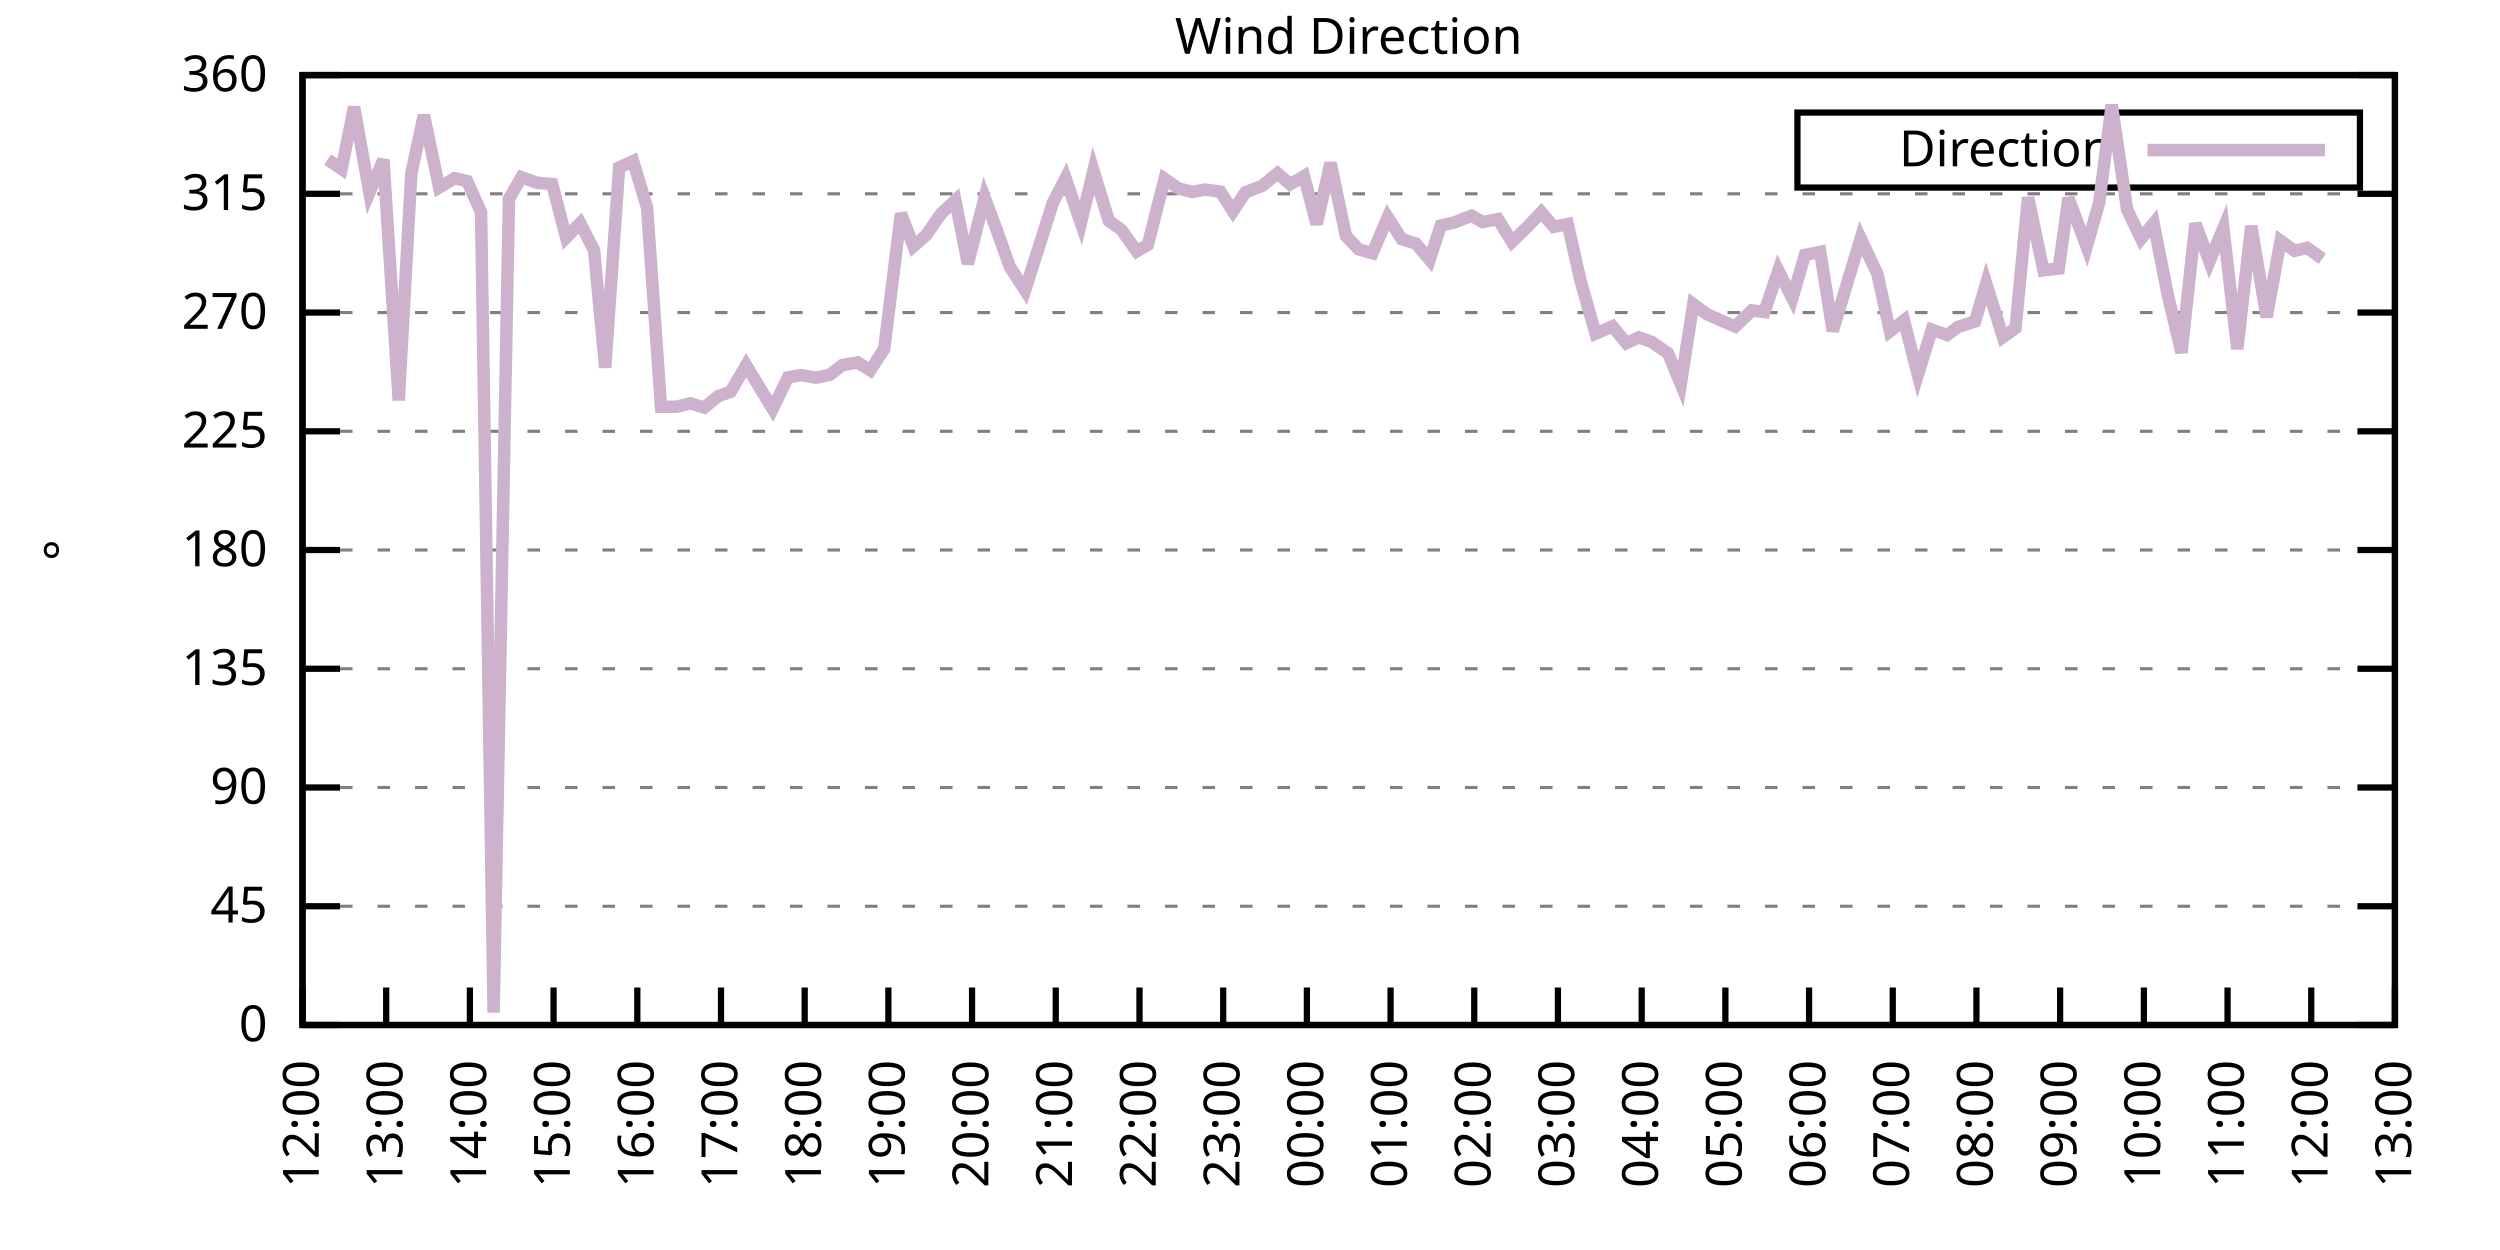
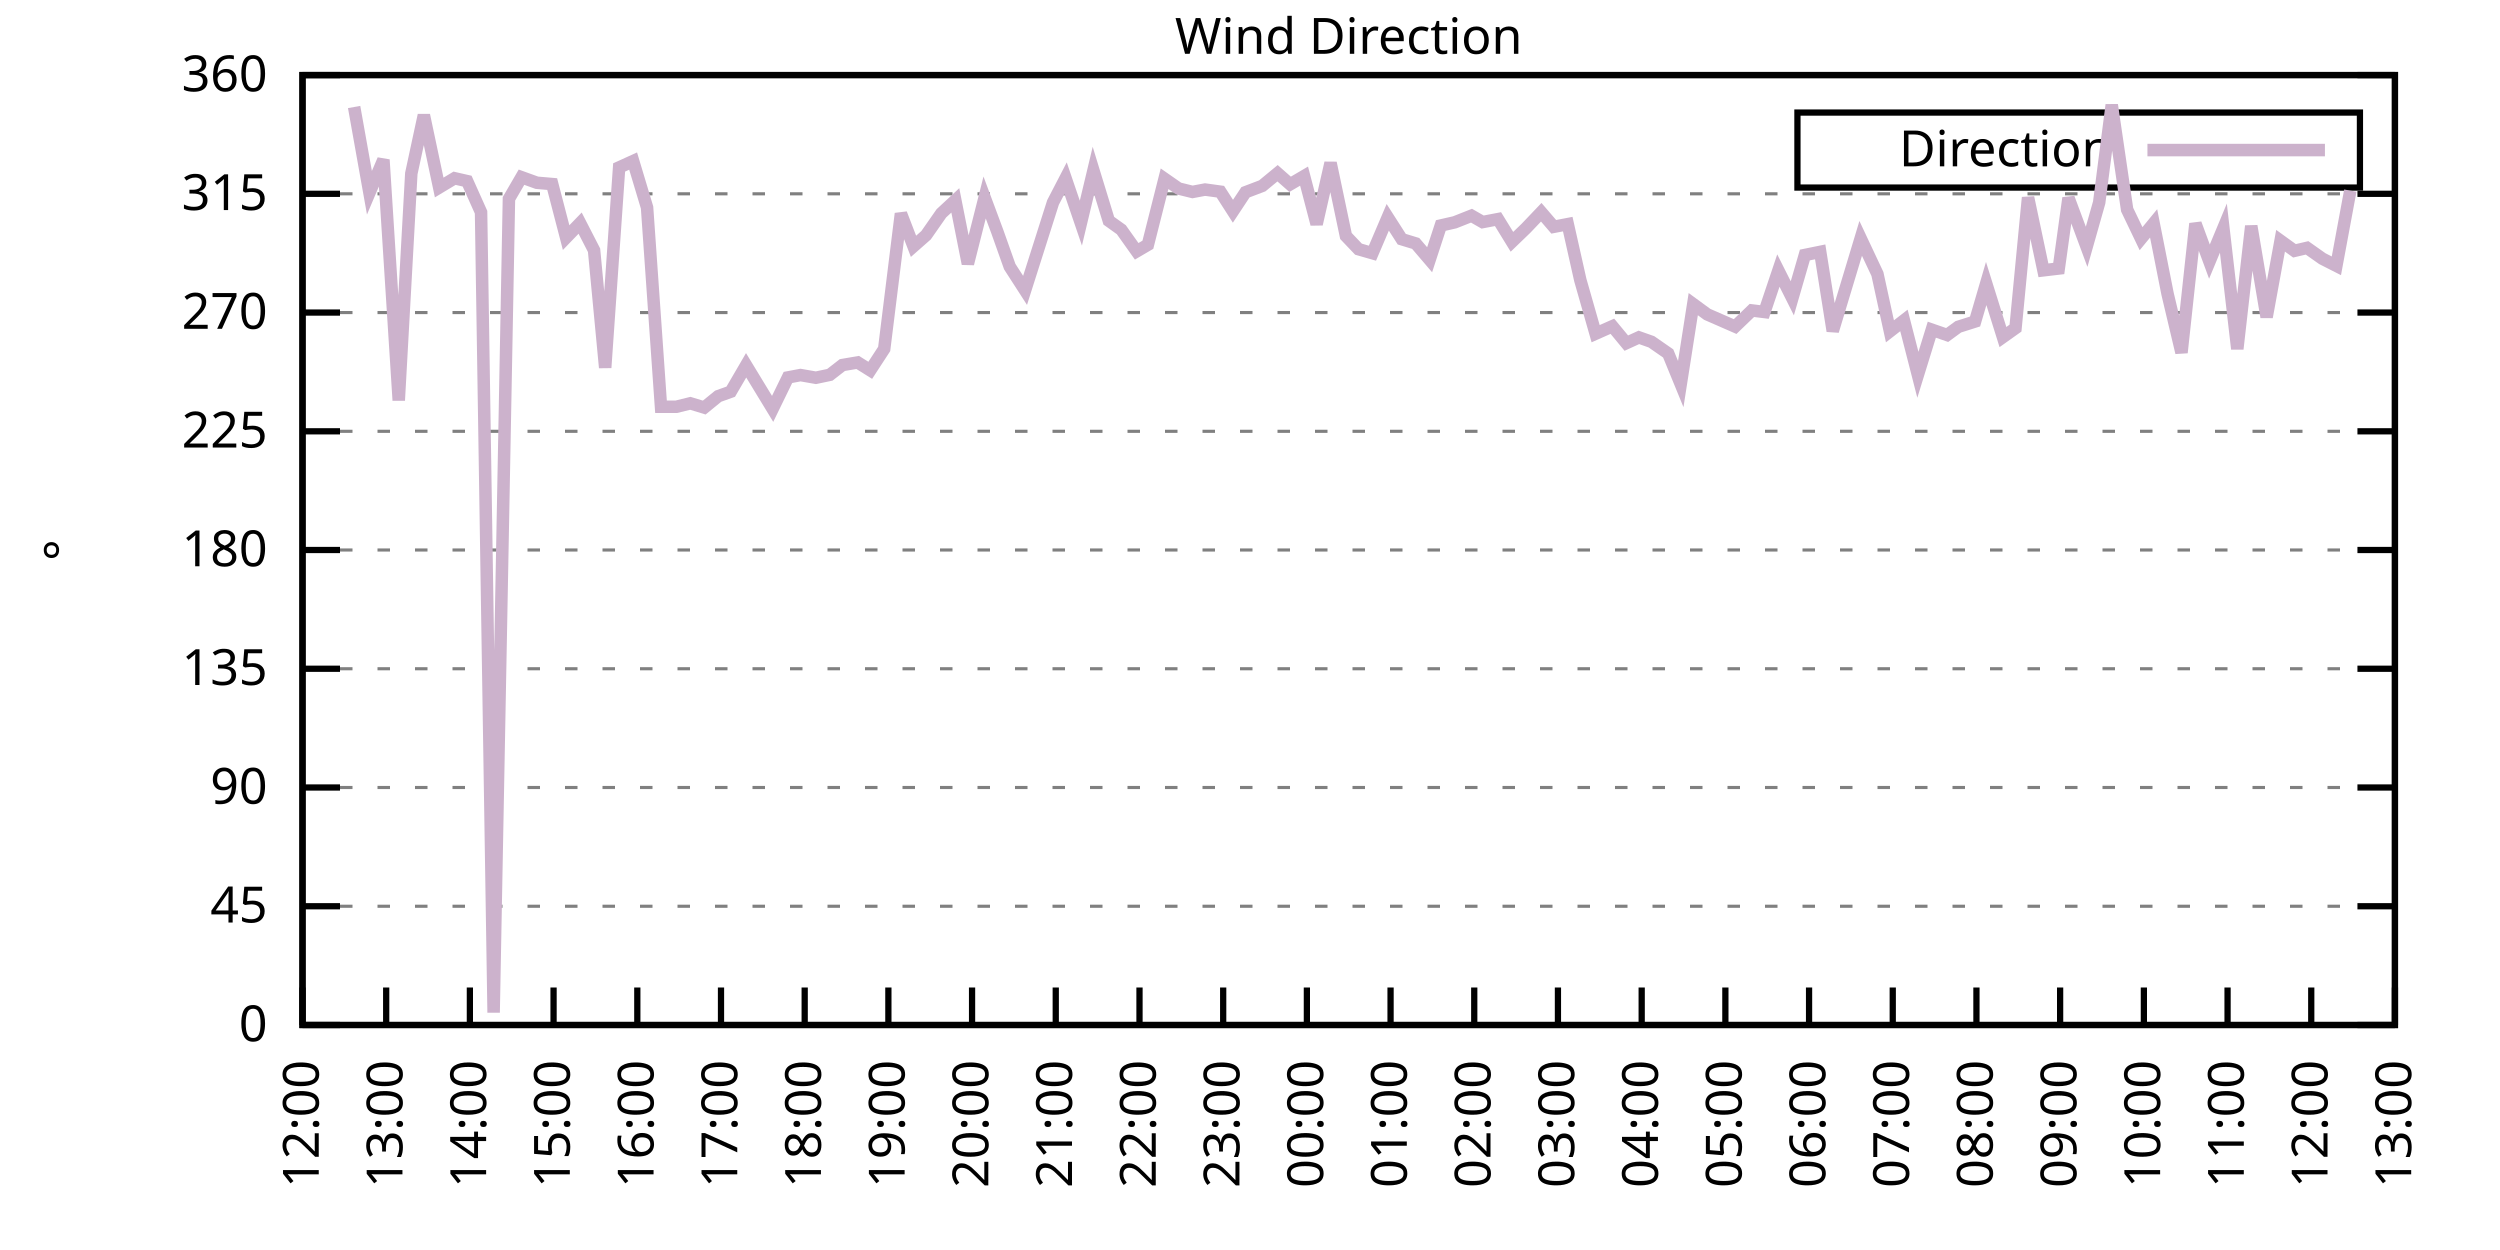
<svg xmlns="http://www.w3.org/2000/svg" xmlns:xlink="http://www.w3.org/1999/xlink" width="400" height="200" viewBox="0 0 400 200">
  <g id="gnuplot_canvas">
    <rect x="0" y="0" width="400" height="200" fill="none" />
    <defs>
      <circle id="gpDot" r="0.5" stroke-width="0.5" stroke="currentColor" />
      <path id="gpPt0" stroke-width="0.333" stroke="currentColor" d="M-1,0 h2 M0,-1 v2" />
      <path id="gpPt1" stroke-width="0.333" stroke="currentColor" d="M-1,-1 L1,1 M1,-1 L-1,1" />
      <path id="gpPt2" stroke-width="0.333" stroke="currentColor" d="M-1,0 L1,0 M0,-1 L0,1 M-1,-1 L1,1 M-1,1 L1,-1" />
      <rect id="gpPt3" stroke-width="0.333" stroke="currentColor" x="-1" y="-1" width="2" height="2" />
      <rect id="gpPt4" stroke-width="0.333" stroke="currentColor" fill="currentColor" x="-1" y="-1" width="2" height="2" />
      <circle id="gpPt5" stroke-width="0.333" stroke="currentColor" cx="0" cy="0" r="1" />
      <use xlink:href="#gpPt5" id="gpPt6" fill="currentColor" stroke="none" />
      <path id="gpPt7" stroke-width="0.333" stroke="currentColor" d="M0,-1.33 L-1.33,0.67 L1.33,0.67 z" />
      <use xlink:href="#gpPt7" id="gpPt8" fill="currentColor" stroke="none" />
      <use xlink:href="#gpPt7" id="gpPt9" stroke="currentColor" transform="rotate(180)" />
      <use xlink:href="#gpPt9" id="gpPt10" fill="currentColor" stroke="none" />
      <use xlink:href="#gpPt3" id="gpPt11" stroke="currentColor" transform="rotate(45)" />
      <use xlink:href="#gpPt11" id="gpPt12" fill="currentColor" stroke="none" />
      <path id="gpPt13" stroke-width="0.333" stroke="currentColor" d="M0,1.330 L1.265,0.411 L0.782,-1.067 L-0.782,-1.076 L-1.265,0.411 z" />
      <use xlink:href="#gpPt13" id="gpPt14" fill="currentColor" stroke="none" />
      <filter id="textbox" filterUnits="objectBoundingBox" x="0" y="0" height="1" width="1">
        <feFlood flood-color="white" flood-opacity="1" result="bgnd" />
        <feComposite in="SourceGraphic" in2="bgnd" operator="atop" />
      </filter>
      <filter id="greybox" filterUnits="objectBoundingBox" x="0" y="0" height="1" width="1">
        <feFlood flood-color="lightgrey" flood-opacity="1" result="grey" />
        <feComposite in="SourceGraphic" in2="grey" operator="atop" />
      </filter>
    </defs>
    <g fill="none" color="white" stroke="currentColor" stroke-width="1.00" stroke-linecap="butt" stroke-linejoin="miter">
</g>
    <g fill="none" color="black" stroke="currentColor" stroke-width="1.00" stroke-linecap="butt" stroke-linejoin="miter">
      <g stroke="none" shape-rendering="crispEdges">
        <polygon fill="rgb(255, 255, 255)" points="48.40,164.00 383.18,164.00 383.18,12.02 48.40,12.02 " />
      </g>
    </g>
    <g fill="none" color="black" stroke="currentColor" stroke-width="1.00" stroke-linecap="butt" stroke-linejoin="miter">
</g>
    <g fill="none" color="black" stroke="black" stroke-width="0.50" stroke-linecap="butt" stroke-linejoin="miter">
</g>
    <g fill="none" color="gray" stroke="currentColor" stroke-width="0.50" stroke-linecap="butt" stroke-linejoin="miter">
      <path stroke="gray" stroke-dasharray="2,4" class="gridline" d="M48.40,164.00 L383.19,164.00  " />
    </g>
    <g fill="none" color="gray" stroke="gray" stroke-width="1.00" stroke-linecap="butt" stroke-linejoin="miter">
</g>
    <g fill="none" color="black" stroke="currentColor" stroke-width="1.00" stroke-linecap="butt" stroke-linejoin="miter">
      <path stroke="black" d="M48.40,164.00 L54.40,164.00 M383.19,164.00 L377.19,164.00  " />
      <g transform="translate(42.80,166.60)" stroke="none" fill="black" font-family="Sans" font-size="8.00" text-anchor="end">
        <text>
          <tspan font-family="Sans"> 0</tspan>
        </text>
      </g>
    </g>
    <g fill="none" color="black" stroke="currentColor" stroke-width="1.00" stroke-linecap="butt" stroke-linejoin="miter">
</g>
    <g fill="none" color="black" stroke="black" stroke-width="0.50" stroke-linecap="butt" stroke-linejoin="miter">
</g>
    <g fill="none" color="gray" stroke="currentColor" stroke-width="0.50" stroke-linecap="butt" stroke-linejoin="miter">
      <path stroke="gray" stroke-dasharray="2,4" class="gridline" d="M48.40,145.00 L383.19,145.00  " />
    </g>
    <g fill="none" color="gray" stroke="gray" stroke-width="1.00" stroke-linecap="butt" stroke-linejoin="miter">
</g>
    <g fill="none" color="black" stroke="currentColor" stroke-width="1.00" stroke-linecap="butt" stroke-linejoin="miter">
      <path stroke="black" d="M48.40,145.00 L54.40,145.00 M383.19,145.00 L377.19,145.00  " />
      <g transform="translate(42.80,147.60)" stroke="none" fill="black" font-family="Sans" font-size="8.00" text-anchor="end">
        <text>
          <tspan font-family="Sans"> 45</tspan>
        </text>
      </g>
    </g>
    <g fill="none" color="black" stroke="currentColor" stroke-width="1.00" stroke-linecap="butt" stroke-linejoin="miter">
</g>
    <g fill="none" color="black" stroke="black" stroke-width="0.50" stroke-linecap="butt" stroke-linejoin="miter">
</g>
    <g fill="none" color="gray" stroke="currentColor" stroke-width="0.50" stroke-linecap="butt" stroke-linejoin="miter">
      <path stroke="gray" stroke-dasharray="2,4" class="gridline" d="M48.40,126.00 L383.19,126.00  " />
    </g>
    <g fill="none" color="gray" stroke="gray" stroke-width="1.00" stroke-linecap="butt" stroke-linejoin="miter">
</g>
    <g fill="none" color="black" stroke="currentColor" stroke-width="1.00" stroke-linecap="butt" stroke-linejoin="miter">
      <path stroke="black" d="M48.40,126.00 L54.40,126.00 M383.19,126.00 L377.19,126.00  " />
      <g transform="translate(42.80,128.60)" stroke="none" fill="black" font-family="Sans" font-size="8.00" text-anchor="end">
        <text>
          <tspan font-family="Sans"> 90</tspan>
        </text>
      </g>
    </g>
    <g fill="none" color="black" stroke="currentColor" stroke-width="1.00" stroke-linecap="butt" stroke-linejoin="miter">
</g>
    <g fill="none" color="black" stroke="black" stroke-width="0.50" stroke-linecap="butt" stroke-linejoin="miter">
</g>
    <g fill="none" color="gray" stroke="currentColor" stroke-width="0.50" stroke-linecap="butt" stroke-linejoin="miter">
      <path stroke="gray" stroke-dasharray="2,4" class="gridline" d="M48.40,107.00 L383.19,107.00  " />
    </g>
    <g fill="none" color="gray" stroke="gray" stroke-width="1.00" stroke-linecap="butt" stroke-linejoin="miter">
</g>
    <g fill="none" color="black" stroke="currentColor" stroke-width="1.00" stroke-linecap="butt" stroke-linejoin="miter">
      <path stroke="black" d="M48.40,107.00 L54.40,107.00 M383.19,107.00 L377.19,107.00  " />
      <g transform="translate(42.80,109.60)" stroke="none" fill="black" font-family="Sans" font-size="8.00" text-anchor="end">
        <text>
          <tspan font-family="Sans"> 135</tspan>
        </text>
      </g>
    </g>
    <g fill="none" color="black" stroke="currentColor" stroke-width="1.00" stroke-linecap="butt" stroke-linejoin="miter">
</g>
    <g fill="none" color="black" stroke="black" stroke-width="0.50" stroke-linecap="butt" stroke-linejoin="miter">
</g>
    <g fill="none" color="gray" stroke="currentColor" stroke-width="0.50" stroke-linecap="butt" stroke-linejoin="miter">
      <path stroke="gray" stroke-dasharray="2,4" class="gridline" d="M48.40,88.00 L383.19,88.00  " />
    </g>
    <g fill="none" color="gray" stroke="gray" stroke-width="1.00" stroke-linecap="butt" stroke-linejoin="miter">
</g>
    <g fill="none" color="black" stroke="currentColor" stroke-width="1.00" stroke-linecap="butt" stroke-linejoin="miter">
      <path stroke="black" d="M48.40,88.00 L54.40,88.00 M383.19,88.00 L377.19,88.00  " />
      <g transform="translate(42.80,90.60)" stroke="none" fill="black" font-family="Sans" font-size="8.00" text-anchor="end">
        <text>
          <tspan font-family="Sans"> 180</tspan>
        </text>
      </g>
    </g>
    <g fill="none" color="black" stroke="currentColor" stroke-width="1.00" stroke-linecap="butt" stroke-linejoin="miter">
</g>
    <g fill="none" color="black" stroke="black" stroke-width="0.50" stroke-linecap="butt" stroke-linejoin="miter">
</g>
    <g fill="none" color="gray" stroke="currentColor" stroke-width="0.50" stroke-linecap="butt" stroke-linejoin="miter">
      <path stroke="gray" stroke-dasharray="2,4" class="gridline" d="M48.40,69.01 L383.19,69.01  " />
    </g>
    <g fill="none" color="gray" stroke="gray" stroke-width="1.00" stroke-linecap="butt" stroke-linejoin="miter">
</g>
    <g fill="none" color="black" stroke="currentColor" stroke-width="1.00" stroke-linecap="butt" stroke-linejoin="miter">
      <path stroke="black" d="M48.40,69.01 L54.40,69.01 M383.19,69.01 L377.19,69.01  " />
      <g transform="translate(42.80,71.61)" stroke="none" fill="black" font-family="Sans" font-size="8.00" text-anchor="end">
        <text>
          <tspan font-family="Sans"> 225</tspan>
        </text>
      </g>
    </g>
    <g fill="none" color="black" stroke="currentColor" stroke-width="1.00" stroke-linecap="butt" stroke-linejoin="miter">
</g>
    <g fill="none" color="black" stroke="black" stroke-width="0.50" stroke-linecap="butt" stroke-linejoin="miter">
</g>
    <g fill="none" color="gray" stroke="currentColor" stroke-width="0.50" stroke-linecap="butt" stroke-linejoin="miter">
      <path stroke="gray" stroke-dasharray="2,4" class="gridline" d="M48.40,50.01 L383.19,50.01  " />
    </g>
    <g fill="none" color="gray" stroke="gray" stroke-width="1.00" stroke-linecap="butt" stroke-linejoin="miter">
</g>
    <g fill="none" color="black" stroke="currentColor" stroke-width="1.00" stroke-linecap="butt" stroke-linejoin="miter">
      <path stroke="black" d="M48.40,50.01 L54.40,50.01 M383.19,50.01 L377.19,50.01  " />
      <g transform="translate(42.80,52.61)" stroke="none" fill="black" font-family="Sans" font-size="8.00" text-anchor="end">
        <text>
          <tspan font-family="Sans"> 270</tspan>
        </text>
      </g>
    </g>
    <g fill="none" color="black" stroke="currentColor" stroke-width="1.00" stroke-linecap="butt" stroke-linejoin="miter">
</g>
    <g fill="none" color="black" stroke="black" stroke-width="0.50" stroke-linecap="butt" stroke-linejoin="miter">
</g>
    <g fill="none" color="gray" stroke="currentColor" stroke-width="0.50" stroke-linecap="butt" stroke-linejoin="miter">
      <path stroke="gray" stroke-dasharray="2,4" class="gridline" d="M48.40,31.01 L383.19,31.01  " />
    </g>
    <g fill="none" color="gray" stroke="gray" stroke-width="1.00" stroke-linecap="butt" stroke-linejoin="miter">
</g>
    <g fill="none" color="black" stroke="currentColor" stroke-width="1.00" stroke-linecap="butt" stroke-linejoin="miter">
      <path stroke="black" d="M48.40,31.01 L54.40,31.01 M383.19,31.01 L377.19,31.01  " />
      <g transform="translate(42.80,33.61)" stroke="none" fill="black" font-family="Sans" font-size="8.00" text-anchor="end">
        <text>
          <tspan font-family="Sans"> 315</tspan>
        </text>
      </g>
    </g>
    <g fill="none" color="black" stroke="currentColor" stroke-width="1.00" stroke-linecap="butt" stroke-linejoin="miter">
</g>
    <g fill="none" color="black" stroke="black" stroke-width="0.50" stroke-linecap="butt" stroke-linejoin="miter">
</g>
    <g fill="none" color="gray" stroke="currentColor" stroke-width="0.50" stroke-linecap="butt" stroke-linejoin="miter">
      <path stroke="gray" stroke-dasharray="2,4" class="gridline" d="M48.40,12.01 L383.19,12.01  " />
    </g>
    <g fill="none" color="gray" stroke="gray" stroke-width="1.00" stroke-linecap="butt" stroke-linejoin="miter">
</g>
    <g fill="none" color="black" stroke="currentColor" stroke-width="1.00" stroke-linecap="butt" stroke-linejoin="miter">
      <path stroke="black" d="M48.40,12.01 L54.40,12.01 M383.19,12.01 L377.19,12.01  " />
      <g transform="translate(42.80,14.61)" stroke="none" fill="black" font-family="Sans" font-size="8.00" text-anchor="end">
        <text>
          <tspan font-family="Sans"> 360</tspan>
        </text>
      </g>
    </g>
    <g fill="none" color="black" stroke="currentColor" stroke-width="1.00" stroke-linecap="butt" stroke-linejoin="miter">
      <path stroke="black" d="M48.40,164.00 L48.40,158.00  " />
      <g transform="translate(51.00,169.60) rotate(270.00)" stroke="none" fill="black" font-family="Sans" font-size="8.00" text-anchor="end">
        <text>
          <tspan font-family="Sans">12:00</tspan>
        </text>
      </g>
    </g>
    <g fill="none" color="black" stroke="currentColor" stroke-width="1.00" stroke-linecap="butt" stroke-linejoin="miter">
      <path stroke="black" d="M61.79,164.00 L61.79,158.00  " />
      <g transform="translate(64.39,169.60) rotate(270.00)" stroke="none" fill="black" font-family="Sans" font-size="8.00" text-anchor="end">
        <text>
          <tspan font-family="Sans">13:00</tspan>
        </text>
      </g>
    </g>
    <g fill="none" color="black" stroke="currentColor" stroke-width="1.00" stroke-linecap="butt" stroke-linejoin="miter">
      <path stroke="black" d="M75.18,164.00 L75.18,158.00  " />
      <g transform="translate(77.78,169.60) rotate(270.00)" stroke="none" fill="black" font-family="Sans" font-size="8.00" text-anchor="end">
        <text>
          <tspan font-family="Sans">14:00</tspan>
        </text>
      </g>
    </g>
    <g fill="none" color="black" stroke="currentColor" stroke-width="1.00" stroke-linecap="butt" stroke-linejoin="miter">
      <path stroke="black" d="M88.57,164.00 L88.57,158.00  " />
      <g transform="translate(91.17,169.60) rotate(270.00)" stroke="none" fill="black" font-family="Sans" font-size="8.00" text-anchor="end">
        <text>
          <tspan font-family="Sans">15:00</tspan>
        </text>
      </g>
    </g>
    <g fill="none" color="black" stroke="currentColor" stroke-width="1.00" stroke-linecap="butt" stroke-linejoin="miter">
      <path stroke="black" d="M101.97,164.00 L101.97,158.00  " />
      <g transform="translate(104.57,169.60) rotate(270.00)" stroke="none" fill="black" font-family="Sans" font-size="8.00" text-anchor="end">
        <text>
          <tspan font-family="Sans">16:00</tspan>
        </text>
      </g>
    </g>
    <g fill="none" color="black" stroke="currentColor" stroke-width="1.00" stroke-linecap="butt" stroke-linejoin="miter">
      <path stroke="black" d="M115.36,164.00 L115.36,158.00  " />
      <g transform="translate(117.96,169.60) rotate(270.00)" stroke="none" fill="black" font-family="Sans" font-size="8.00" text-anchor="end">
        <text>
          <tspan font-family="Sans">17:00</tspan>
        </text>
      </g>
    </g>
    <g fill="none" color="black" stroke="currentColor" stroke-width="1.00" stroke-linecap="butt" stroke-linejoin="miter">
      <path stroke="black" d="M128.75,164.00 L128.75,158.00  " />
      <g transform="translate(131.35,169.60) rotate(270.00)" stroke="none" fill="black" font-family="Sans" font-size="8.00" text-anchor="end">
        <text>
          <tspan font-family="Sans">18:00</tspan>
        </text>
      </g>
    </g>
    <g fill="none" color="black" stroke="currentColor" stroke-width="1.00" stroke-linecap="butt" stroke-linejoin="miter">
      <path stroke="black" d="M142.14,164.00 L142.14,158.00  " />
      <g transform="translate(144.74,169.60) rotate(270.00)" stroke="none" fill="black" font-family="Sans" font-size="8.00" text-anchor="end">
        <text>
          <tspan font-family="Sans">19:00</tspan>
        </text>
      </g>
    </g>
    <g fill="none" color="black" stroke="currentColor" stroke-width="1.00" stroke-linecap="butt" stroke-linejoin="miter">
      <path stroke="black" d="M155.53,164.00 L155.53,158.00  " />
      <g transform="translate(158.13,169.60) rotate(270.00)" stroke="none" fill="black" font-family="Sans" font-size="8.00" text-anchor="end">
        <text>
          <tspan font-family="Sans">20:00</tspan>
        </text>
      </g>
    </g>
    <g fill="none" color="black" stroke="currentColor" stroke-width="1.00" stroke-linecap="butt" stroke-linejoin="miter">
      <path stroke="black" d="M168.92,164.00 L168.92,158.00  " />
      <g transform="translate(171.52,169.60) rotate(270.00)" stroke="none" fill="black" font-family="Sans" font-size="8.00" text-anchor="end">
        <text>
          <tspan font-family="Sans">21:00</tspan>
        </text>
      </g>
    </g>
    <g fill="none" color="black" stroke="currentColor" stroke-width="1.00" stroke-linecap="butt" stroke-linejoin="miter">
      <path stroke="black" d="M182.32,164.00 L182.32,158.00  " />
      <g transform="translate(184.92,169.60) rotate(270.00)" stroke="none" fill="black" font-family="Sans" font-size="8.00" text-anchor="end">
        <text>
          <tspan font-family="Sans">22:00</tspan>
        </text>
      </g>
    </g>
    <g fill="none" color="black" stroke="currentColor" stroke-width="1.00" stroke-linecap="butt" stroke-linejoin="miter">
      <path stroke="black" d="M195.71,164.00 L195.71,158.00  " />
      <g transform="translate(198.31,169.60) rotate(270.00)" stroke="none" fill="black" font-family="Sans" font-size="8.00" text-anchor="end">
        <text>
          <tspan font-family="Sans">23:00</tspan>
        </text>
      </g>
    </g>
    <g fill="none" color="black" stroke="currentColor" stroke-width="1.00" stroke-linecap="butt" stroke-linejoin="miter">
      <path stroke="black" d="M209.10,164.00 L209.10,158.00  " />
      <g transform="translate(211.70,169.60) rotate(270.00)" stroke="none" fill="black" font-family="Sans" font-size="8.00" text-anchor="end">
        <text>
          <tspan font-family="Sans">00:00</tspan>
        </text>
      </g>
    </g>
    <g fill="none" color="black" stroke="currentColor" stroke-width="1.00" stroke-linecap="butt" stroke-linejoin="miter">
      <path stroke="black" d="M222.49,164.00 L222.49,158.00  " />
      <g transform="translate(225.09,169.60) rotate(270.00)" stroke="none" fill="black" font-family="Sans" font-size="8.00" text-anchor="end">
        <text>
          <tspan font-family="Sans">01:00</tspan>
        </text>
      </g>
    </g>
    <g fill="none" color="black" stroke="currentColor" stroke-width="1.00" stroke-linecap="butt" stroke-linejoin="miter">
      <path stroke="black" d="M235.88,164.00 L235.88,158.00  " />
      <g transform="translate(238.48,169.60) rotate(270.00)" stroke="none" fill="black" font-family="Sans" font-size="8.00" text-anchor="end">
        <text>
          <tspan font-family="Sans">02:00</tspan>
        </text>
      </g>
    </g>
    <g fill="none" color="black" stroke="currentColor" stroke-width="1.00" stroke-linecap="butt" stroke-linejoin="miter">
      <path stroke="black" d="M249.27,164.00 L249.27,158.00  " />
      <g transform="translate(251.87,169.60) rotate(270.00)" stroke="none" fill="black" font-family="Sans" font-size="8.00" text-anchor="end">
        <text>
          <tspan font-family="Sans">03:00</tspan>
        </text>
      </g>
    </g>
    <g fill="none" color="black" stroke="currentColor" stroke-width="1.00" stroke-linecap="butt" stroke-linejoin="miter">
      <path stroke="black" d="M262.67,164.00 L262.67,158.00  " />
      <g transform="translate(265.27,169.60) rotate(270.00)" stroke="none" fill="black" font-family="Sans" font-size="8.00" text-anchor="end">
        <text>
          <tspan font-family="Sans">04:00</tspan>
        </text>
      </g>
    </g>
    <g fill="none" color="black" stroke="currentColor" stroke-width="1.00" stroke-linecap="butt" stroke-linejoin="miter">
      <path stroke="black" d="M276.06,164.00 L276.06,158.00  " />
      <g transform="translate(278.66,169.60) rotate(270.00)" stroke="none" fill="black" font-family="Sans" font-size="8.00" text-anchor="end">
        <text>
          <tspan font-family="Sans">05:00</tspan>
        </text>
      </g>
    </g>
    <g fill="none" color="black" stroke="currentColor" stroke-width="1.00" stroke-linecap="butt" stroke-linejoin="miter">
      <path stroke="black" d="M289.45,164.00 L289.45,158.00  " />
      <g transform="translate(292.05,169.60) rotate(270.00)" stroke="none" fill="black" font-family="Sans" font-size="8.00" text-anchor="end">
        <text>
          <tspan font-family="Sans">06:00</tspan>
        </text>
      </g>
    </g>
    <g fill="none" color="black" stroke="currentColor" stroke-width="1.00" stroke-linecap="butt" stroke-linejoin="miter">
      <path stroke="black" d="M302.84,164.00 L302.84,158.00  " />
      <g transform="translate(305.44,169.60) rotate(270.00)" stroke="none" fill="black" font-family="Sans" font-size="8.00" text-anchor="end">
        <text>
          <tspan font-family="Sans">07:00</tspan>
        </text>
      </g>
    </g>
    <g fill="none" color="black" stroke="currentColor" stroke-width="1.00" stroke-linecap="butt" stroke-linejoin="miter">
      <path stroke="black" d="M316.23,164.00 L316.23,158.00  " />
      <g transform="translate(318.83,169.60) rotate(270.00)" stroke="none" fill="black" font-family="Sans" font-size="8.00" text-anchor="end">
        <text>
          <tspan font-family="Sans">08:00</tspan>
        </text>
      </g>
    </g>
    <g fill="none" color="black" stroke="currentColor" stroke-width="1.00" stroke-linecap="butt" stroke-linejoin="miter">
      <path stroke="black" d="M329.62,164.00 L329.62,158.00  " />
      <g transform="translate(332.22,169.60) rotate(270.00)" stroke="none" fill="black" font-family="Sans" font-size="8.00" text-anchor="end">
        <text>
          <tspan font-family="Sans">09:00</tspan>
        </text>
      </g>
    </g>
    <g fill="none" color="black" stroke="currentColor" stroke-width="1.00" stroke-linecap="butt" stroke-linejoin="miter">
      <path stroke="black" d="M343.02,164.00 L343.02,158.00  " />
      <g transform="translate(345.62,169.60) rotate(270.00)" stroke="none" fill="black" font-family="Sans" font-size="8.00" text-anchor="end">
        <text>
          <tspan font-family="Sans">10:00</tspan>
        </text>
      </g>
    </g>
    <g fill="none" color="black" stroke="currentColor" stroke-width="1.00" stroke-linecap="butt" stroke-linejoin="miter">
      <path stroke="black" d="M356.41,164.00 L356.41,158.00  " />
      <g transform="translate(359.01,169.60) rotate(270.00)" stroke="none" fill="black" font-family="Sans" font-size="8.00" text-anchor="end">
        <text>
          <tspan font-family="Sans">11:00</tspan>
        </text>
      </g>
    </g>
    <g fill="none" color="black" stroke="currentColor" stroke-width="1.00" stroke-linecap="butt" stroke-linejoin="miter">
      <path stroke="black" d="M369.80,164.00 L369.80,158.00  " />
      <g transform="translate(372.40,169.60) rotate(270.00)" stroke="none" fill="black" font-family="Sans" font-size="8.00" text-anchor="end">
        <text>
          <tspan font-family="Sans">12:00</tspan>
        </text>
      </g>
    </g>
    <g fill="none" color="black" stroke="currentColor" stroke-width="1.00" stroke-linecap="butt" stroke-linejoin="miter">
      <path stroke="black" d="M383.19,164.00 L383.19,158.00  " />
      <g transform="translate(385.79,169.60) rotate(270.00)" stroke="none" fill="black" font-family="Sans" font-size="8.00" text-anchor="end">
        <text>
          <tspan font-family="Sans">13:00</tspan>
        </text>
      </g>
    </g>
    <g fill="none" color="black" stroke="currentColor" stroke-width="1.00" stroke-linecap="butt" stroke-linejoin="miter">
</g>
    <g fill="none" color="black" stroke="currentColor" stroke-width="1.00" stroke-linecap="butt" stroke-linejoin="miter">
      <path stroke="black" d="M48.40,12.01 L48.40,164.00 L383.19,164.00 L383.19,12.01 L48.40,12.01 Z  " />
    </g>
    <g fill="none" color="black" stroke="currentColor" stroke-width="1.00" stroke-linecap="butt" stroke-linejoin="miter">
</g>
    <g fill="none" color="black" stroke="currentColor" stroke-width="1.00" stroke-linecap="butt" stroke-linejoin="miter">
      <path stroke="black" d="M287.59,30.01 L287.59,18.01 L377.59,18.01 L377.59,30.01 L287.59,30.01 Z  " />
    </g>
    <g id="Wind_direction_plot_1">
      <g fill="none" color="white" stroke="black" stroke-width="2.00" stroke-linecap="butt" stroke-linejoin="miter">
</g>
      <g fill="none" color="black" stroke="currentColor" stroke-width="2.00" stroke-linecap="butt" stroke-linejoin="miter">
        <g transform="translate(337.99,26.61)" stroke="none" fill="black" font-family="Sans" font-size="8.00" text-anchor="end">
          <text>
            <tspan font-family="Sans">Direction</tspan>
          </text>
        </g>
      </g>
      <g fill="none" color="black" stroke="currentColor" stroke-width="2.00" stroke-linecap="butt" stroke-linejoin="miter">
-         <path stroke="rgb(204, 178, 204)" d="M343.59,24.01 L371.99,24.01 M52.42,25.52 L54.65,27.04 L56.66,17.12 L59.11,30.84 L61.35,25.56 L63.80,64.07   L65.81,27.76 L67.82,18.43 L70.27,30.00 L72.73,28.52 L74.74,28.98 L76.97,33.96 L78.98,162.02 L81.43,31.81   L83.44,28.35 L85.90,29.24 L88.35,29.45 L90.58,38.02 L92.82,35.70 L95.05,40.04 L96.83,58.83 L99.06,26.79   L101.30,25.77 L103.53,33.20 L105.76,65.08 L108.22,65.08 L110.45,64.53 L112.68,65.21 L114.91,63.39 L116.92,62.67   L119.38,58.45 L121.61,62.12 L123.62,65.42 L126.07,60.39 L128.08,60.01 L130.54,60.44 L132.77,59.97 L134.78,58.41   L137.23,57.99 L139.24,59.25 L141.47,55.83 L144.15,34.18 L146.16,39.41 L148.17,37.64 L150.62,34.13 L152.85,32.06   L154.86,42.20 L157.54,31.60 L159.55,37.00 L161.56,42.66 L164.01,46.46 L168.48,32.40 L170.49,28.52 L172.94,35.70   L174.95,27.29 L177.41,35.32 L179.41,36.75 L181.87,40.21 L183.66,39.16 L186.33,28.60 L188.57,30.16 L190.80,30.71   L192.81,30.33 L195.26,30.67 L197.27,33.80 L199.28,30.76 L201.96,29.74 L204.41,27.72 L206.42,29.49 L208.65,28.18   L210.66,35.86 L212.89,26.07 L215.35,37.76 L217.36,39.87 L219.59,40.51 L222.04,34.77 L224.28,38.27 L226.51,38.95   L228.74,41.56 L230.53,36.08 L232.76,35.57 L235.44,34.51 L237.22,35.53 L239.68,35.06 L241.91,38.69 L244.14,36.54   L246.60,33.96 L248.60,36.29 L250.84,35.86 L252.85,44.81 L255.30,53.39 L257.98,52.20 L260.21,54.90 L262.22,53.98   L264.23,54.69 L266.91,56.55 L268.92,61.45 L270.92,48.66 L273.16,50.30 L277.62,52.25 L280.30,49.67 L282.31,49.92   L284.54,43.29 L286.77,47.73 L288.78,40.80 L291.23,40.30 L293.24,52.96 L297.71,38.14 L300.39,43.84 L302.39,53.01   L304.63,51.27 L306.86,59.97 L309.09,52.75 L311.54,53.60 L313.33,52.29 L316.01,51.44 L317.79,45.36 L320.47,53.93   L322.48,52.50 L324.49,31.60 L326.95,43.25 L329.40,42.96 L330.96,31.68 L333.86,39.49 L335.87,32.40 L337.88,16.78   L340.34,33.54 L342.57,38.19 L344.58,35.74 L346.81,47.01 L349.04,56.42 L351.27,35.78 L353.51,41.86 L355.74,36.50   L357.97,55.83 L360.20,36.16 L362.66,50.73 L364.89,38.52 L367.12,40.13 L369.13,39.66 L371.58,41.39  " />
+         <path stroke="rgb(204, 178, 204)" d="M343.59,24.01 L371.99,24.01 M56.66,17.12 L59.11,30.84 L61.35,25.56 L63.80,64.07 L65.81,27.76 L67.82,18.43   L70.27,30.00 L72.73,28.52 L74.74,28.98 L76.97,33.96 L78.98,162.02 L81.43,31.81 L83.44,28.35 L85.90,29.24   L88.35,29.45 L90.58,38.02 L92.82,35.70 L95.05,40.04 L96.83,58.83 L99.06,26.79 L101.30,25.77 L103.53,33.20   L105.76,65.08 L108.22,65.08 L110.45,64.53 L112.68,65.21 L114.91,63.39 L116.92,62.67 L119.38,58.45 L121.61,62.12   L123.62,65.42 L126.07,60.39 L128.08,60.01 L130.54,60.44 L132.77,59.97 L134.78,58.41 L137.23,57.99 L139.24,59.25   L141.47,55.83 L144.15,34.18 L146.16,39.41 L148.17,37.64 L150.62,34.13 L152.85,32.06 L154.86,42.20 L157.54,31.60   L159.55,37.00 L161.56,42.66 L164.01,46.46 L168.48,32.40 L170.49,28.52 L172.94,35.70 L174.95,27.29 L177.41,35.32   L179.41,36.75 L181.87,40.21 L183.66,39.16 L186.33,28.60 L188.57,30.16 L190.80,30.71 L192.81,30.33 L195.26,30.67   L197.27,33.80 L199.28,30.76 L201.96,29.74 L204.41,27.72 L206.42,29.49 L208.65,28.18 L210.66,35.86 L212.89,26.07   L215.35,37.76 L217.36,39.87 L219.59,40.51 L222.04,34.77 L224.28,38.27 L226.51,38.95 L228.74,41.56 L230.53,36.08   L232.76,35.57 L235.44,34.51 L237.22,35.53 L239.68,35.06 L241.91,38.69 L244.14,36.54 L246.60,33.96 L248.60,36.29   L250.84,35.86 L252.85,44.81 L255.30,53.39 L257.98,52.20 L260.21,54.90 L262.22,53.98 L264.23,54.69 L266.91,56.55   L268.92,61.45 L270.92,48.66 L273.16,50.30 L277.62,52.25 L280.30,49.67 L282.31,49.92 L284.54,43.29 L286.77,47.73   L288.78,40.80 L291.23,40.30 L293.24,52.96 L297.71,38.14 L300.39,43.84 L302.39,53.01 L304.63,51.27 L306.86,59.97   L309.09,52.75 L311.54,53.60 L313.33,52.29 L316.01,51.44 L317.79,45.36 L320.47,53.93 L322.48,52.50 L324.49,31.60   L326.95,43.25 L329.40,42.96 L330.96,31.68 L333.86,39.49 L335.87,32.40 L337.88,16.78 L340.34,33.54 L342.57,38.19   L344.58,35.74 L346.81,47.01 L349.04,56.42 L351.27,35.78 L353.51,41.86 L355.74,36.50 L357.97,55.83 L360.20,36.16   L362.66,50.73 L364.89,38.52 L367.12,40.13 L369.13,39.66 L371.58,41.39 L373.82,42.53 L376.05,30.50  " />
      </g>
    </g>
    <g fill="none" color="black" stroke="currentColor" stroke-width="2.00" stroke-linecap="butt" stroke-linejoin="miter">
</g>
    <g fill="none" color="black" stroke="black" stroke-width="1.00" stroke-linecap="butt" stroke-linejoin="miter">
</g>
    <g fill="none" color="black" stroke="currentColor" stroke-width="1.00" stroke-linecap="butt" stroke-linejoin="miter">
      <path stroke="black" d="M48.40,12.01 L48.40,164.00 L383.19,164.00 L383.19,12.01 L48.40,12.01 Z  " />
      <g transform="translate(12.80,88.01) rotate(270.00)" stroke="none" fill="black" font-family="Sans" font-size="8.00" text-anchor="middle">
        <text>
          <tspan font-family="Sans">°</tspan>
        </text>
      </g>
    </g>
    <g fill="none" color="black" stroke="currentColor" stroke-width="1.00" stroke-linecap="butt" stroke-linejoin="miter">
</g>
    <g fill="none" color="black" stroke="currentColor" stroke-width="1.00" stroke-linecap="butt" stroke-linejoin="miter">
      <g transform="translate(215.79,8.61)" stroke="none" fill="black" font-family="Sans" font-size="8.00" text-anchor="middle">
        <text>
          <tspan font-family="Sans">Wind Direction</tspan>
        </text>
      </g>
    </g>
    <g fill="none" color="black" stroke="currentColor" stroke-width="1.00" stroke-linecap="butt" stroke-linejoin="miter">
</g>
  </g>
</svg>
